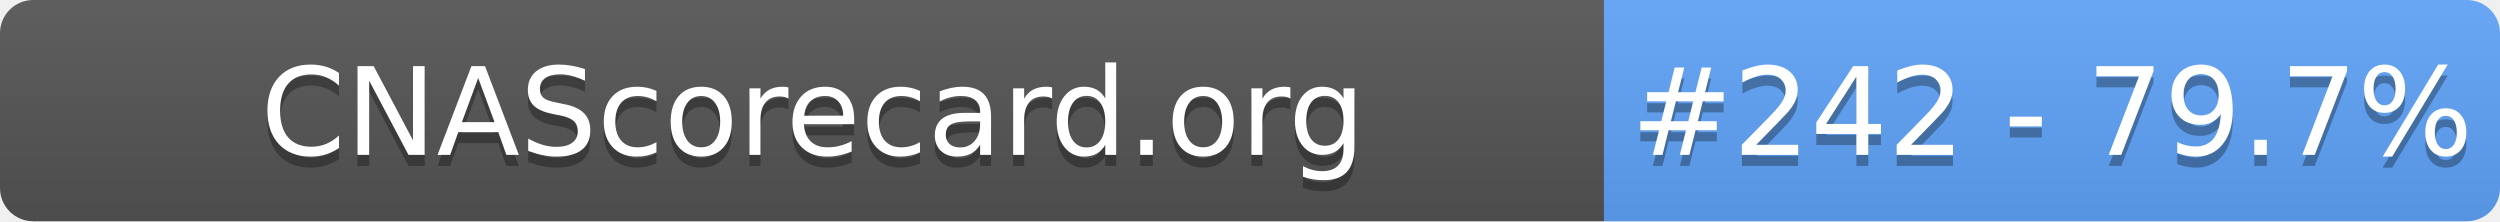
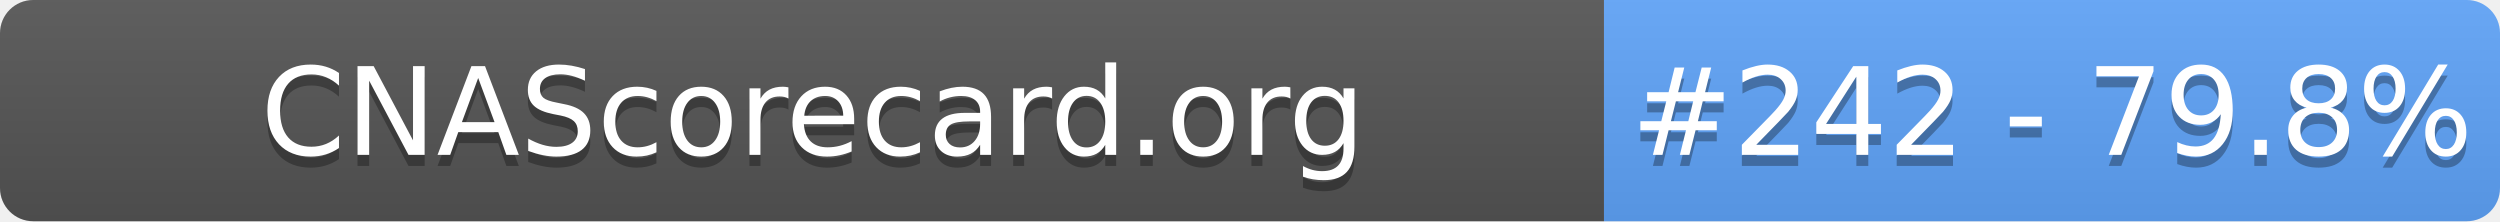
- <svg xmlns="http://www.w3.org/2000/svg" width="226" height="20" role="img" aria-label="CNAScorecard.org: #242 - 79.7%">
+ <svg xmlns="http://www.w3.org/2000/svg" width="226" height="20" role="img" aria-label="CNAScorecard.org: #242 - 79.8%">
  <linearGradient id="s" x2="0" y2="100%">
    <stop offset="0" stop-color="#bbb" stop-opacity=".1" />
    <stop offset="1" stop-opacity=".1" />
  </linearGradient>
  <clipPath id="r">
    <rect width="226" height="20" rx="3" fill="#fff" />
  </clipPath>
  <g clip-path="url(#r)">
    <rect width="145" height="20" fill="#555" />
    <rect x="145" width="81" height="20" fill="#60A5FA" />
    <rect width="226" height="20" fill="url(#s)" />
  </g>
  <g fill="#fff" text-anchor="middle" font-family="Verdana,Geneva,DejaVu Sans,sans-serif" text-rendering="geometricPrecision" font-size="110">
    <text aria-hidden="true" x="735" y="150" fill="#010101" fill-opacity=".3" transform="scale(.1)" textLength="1350">CNAScorecard.org</text>
    <text x="735" y="140" transform="scale(.1)" fill="#fff" textLength="1350">CNAScorecard.org</text>
-     <text aria-hidden="true" x="1855" y="150" fill="#010101" fill-opacity=".3" transform="scale(.1)" textLength="660">#242 - 79.7%</text>
-     <text x="1855" y="140" transform="scale(.1)" fill="#fff" textLength="660">#242 - 79.7%</text>
+     <text aria-hidden="true" x="1855" y="150" fill="#010101" fill-opacity=".3" transform="scale(.1)" textLength="660">#242 - 79.8%</text>
+     <text x="1855" y="140" transform="scale(.1)" fill="#fff" textLength="660">#242 - 79.8%</text>
  </g>
</svg>
